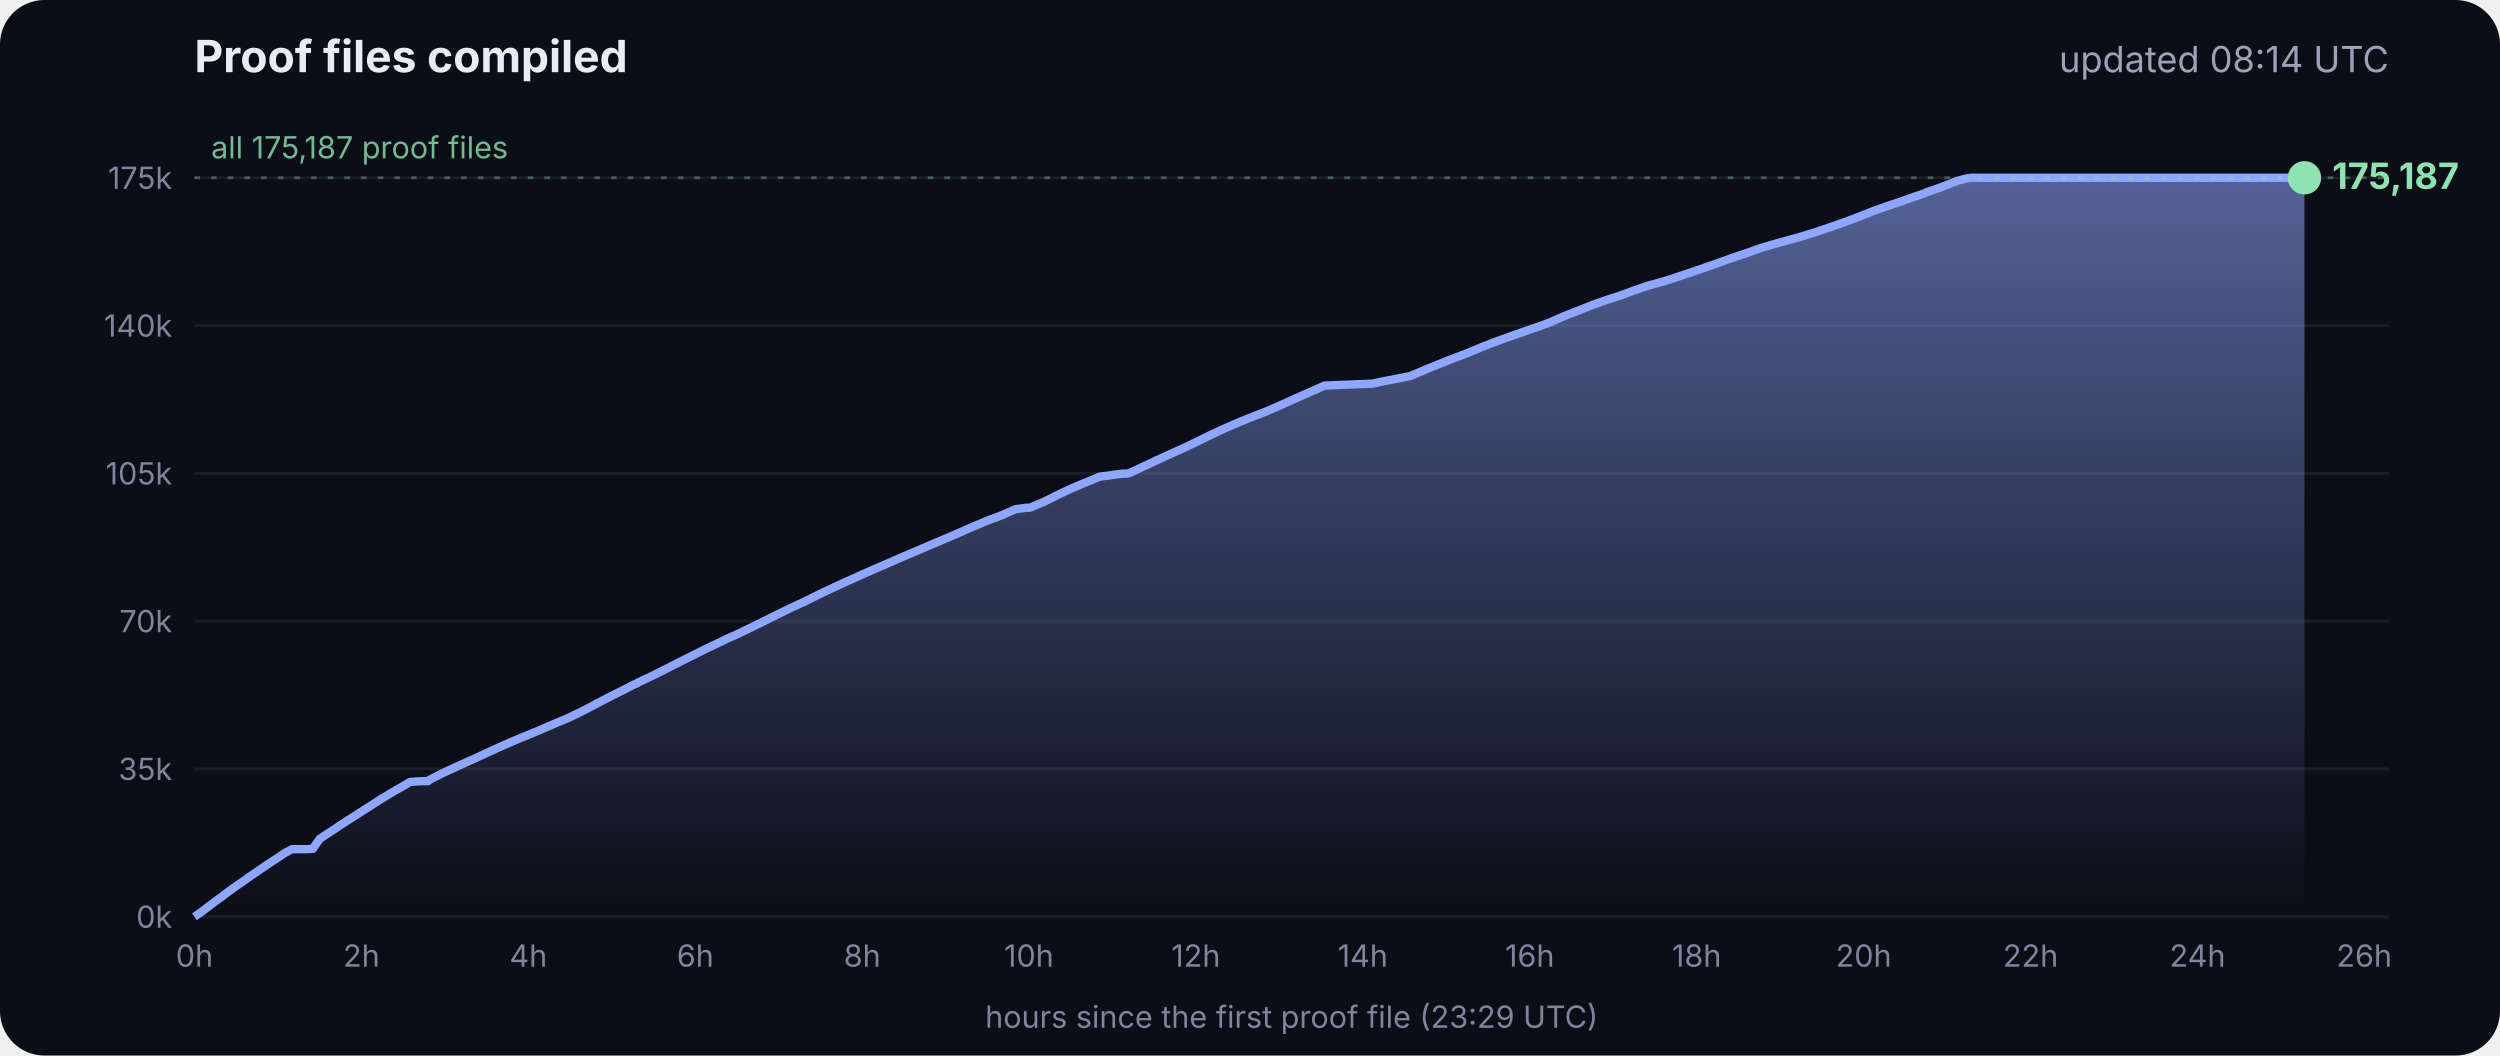
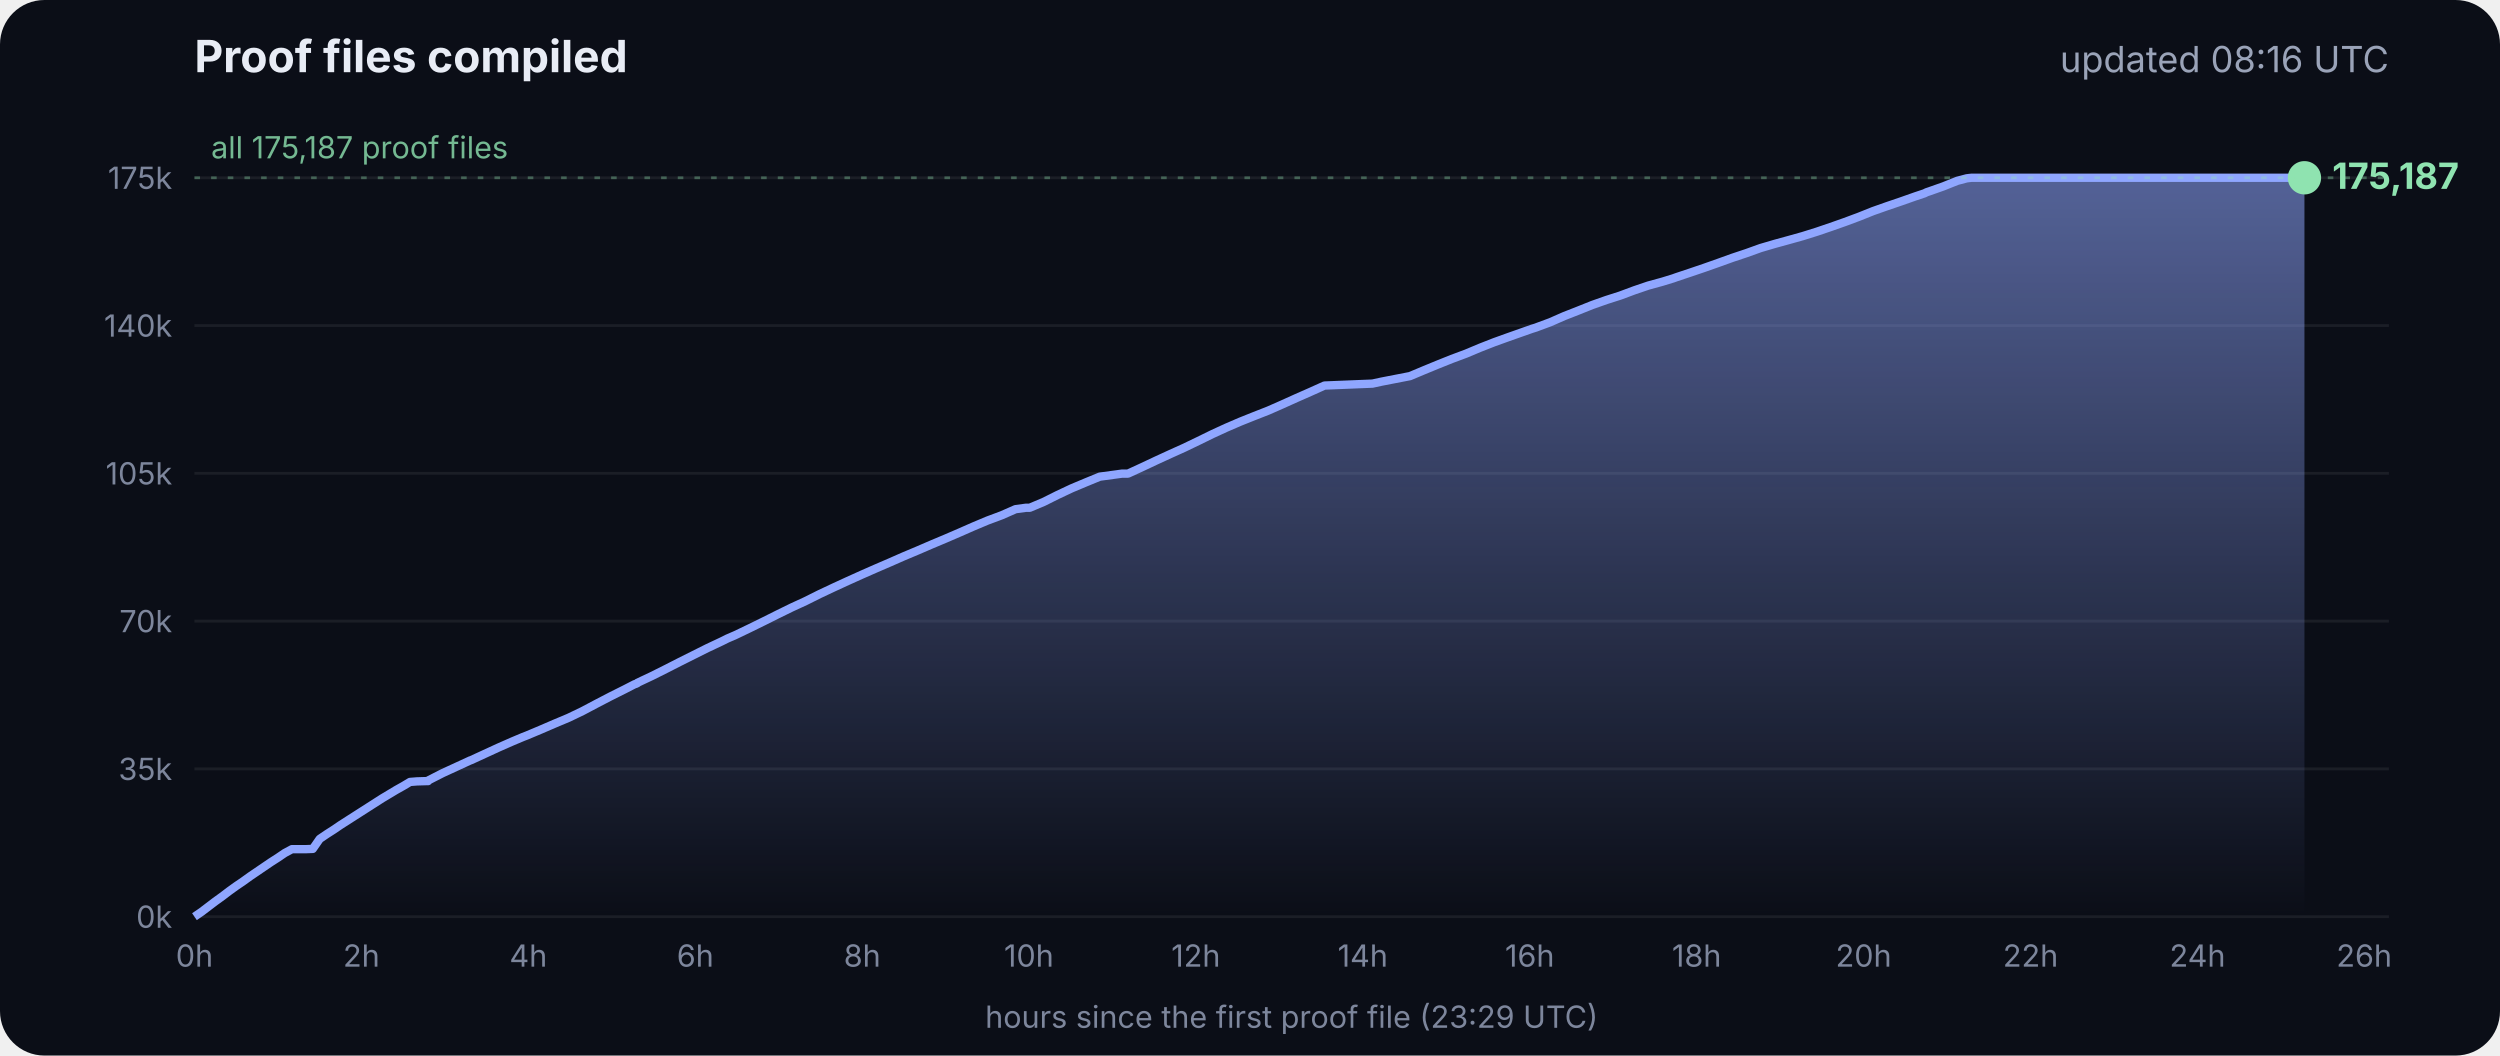
<svg xmlns="http://www.w3.org/2000/svg" viewBox="0 0 900 380" font-family="Inter, -apple-system, Segoe UI, sans-serif">
  <defs>
    <linearGradient id="g" x1="0" y1="0" x2="0" y2="1">
      <stop offset="0" stop-color="#8fa6ff" stop-opacity=".55" />
      <stop offset="1" stop-color="#8fa6ff" stop-opacity="0" />
    </linearGradient>
  </defs>
  <rect width="900" height="380" rx="16" fill="#0b0e17" />
  <text x="70" y="26" fill="#e8ecf5" font-size="16" font-weight="700">Proof files compiled</text>
-   <text x="860" y="26" fill="#9aa3b8" font-size="13" text-anchor="end">updated 08:14 UTC</text>
+   <text x="860" y="26" fill="#9aa3b8" font-size="13" text-anchor="end">updated 08:16 UTC</text>
  <line x1="70" x2="860" y1="330.0" y2="330.0" stroke="#ffffff" stroke-opacity=".07" />
  <text x="62" y="334.0" fill="#7d869c" font-size="11" text-anchor="end">0k</text>
  <line x1="70" x2="860" y1="276.8" y2="276.8" stroke="#ffffff" stroke-opacity=".07" />
  <text x="62" y="280.8" fill="#7d869c" font-size="11" text-anchor="end">35k</text>
  <line x1="70" x2="860" y1="223.6" y2="223.6" stroke="#ffffff" stroke-opacity=".07" />
  <text x="62" y="227.6" fill="#7d869c" font-size="11" text-anchor="end">70k</text>
  <line x1="70" x2="860" y1="170.4" y2="170.4" stroke="#ffffff" stroke-opacity=".07" />
  <text x="62" y="174.4" fill="#7d869c" font-size="11" text-anchor="end">105k</text>
  <line x1="70" x2="860" y1="117.2" y2="117.2" stroke="#ffffff" stroke-opacity=".07" />
  <text x="62" y="121.2" fill="#7d869c" font-size="11" text-anchor="end">140k</text>
  <line x1="70" x2="860" y1="64.0" y2="64.0" stroke="#ffffff" stroke-opacity=".07" />
  <text x="62" y="68.0" fill="#7d869c" font-size="11" text-anchor="end">175k</text>
  <text x="70.0" y="348" fill="#7d869c" font-size="11" text-anchor="middle">0h</text>
  <text x="130.1" y="348" fill="#7d869c" font-size="11" text-anchor="middle">2h</text>
  <text x="190.2" y="348" fill="#7d869c" font-size="11" text-anchor="middle">4h</text>
  <text x="250.3" y="348" fill="#7d869c" font-size="11" text-anchor="middle">6h</text>
  <text x="310.4" y="348" fill="#7d869c" font-size="11" text-anchor="middle">8h</text>
  <text x="370.4" y="348" fill="#7d869c" font-size="11" text-anchor="middle">10h</text>
  <text x="430.5" y="348" fill="#7d869c" font-size="11" text-anchor="middle">12h</text>
  <text x="490.6" y="348" fill="#7d869c" font-size="11" text-anchor="middle">14h</text>
  <text x="550.7" y="348" fill="#7d869c" font-size="11" text-anchor="middle">16h</text>
  <text x="610.8" y="348" fill="#7d869c" font-size="11" text-anchor="middle">18h</text>
  <text x="670.9" y="348" fill="#7d869c" font-size="11" text-anchor="middle">20h</text>
  <text x="731.0" y="348" fill="#7d869c" font-size="11" text-anchor="middle">22h</text>
  <text x="791.1" y="348" fill="#7d869c" font-size="11" text-anchor="middle">24h</text>
  <text x="851.1" y="348" fill="#7d869c" font-size="11" text-anchor="middle">26h</text>
  <polygon points="70.0,330.0 70.0,330.0 72.5,328.3 75.0,326.4 77.5,324.5 80.0,322.7 82.5,320.8 85.0,319.0 87.5,317.3 90.0,315.5 92.5,313.8 95.0,312.1 97.5,310.4 100.0,308.8 102.5,307.1 105.1,305.7 107.6,305.7 110.1,305.7 112.6,305.6 115.1,302.0 117.6,300.3 120.1,298.7 122.6,297.0 125.1,295.4 127.6,293.8 130.1,292.2 132.6,290.6 135.1,289.0 137.6,287.4 140.1,285.9 142.6,284.4 145.1,283.0 147.6,281.5 150.1,281.3 153.5,281.2 153.7,281.2 154.1,281.2 154.3,280.9 159.4,278.3 164.4,276.0 169.4,273.7 169.5,273.7 174.5,271.4 179.5,269.1 184.5,266.9 188.3,265.3 189.6,264.8 194.6,262.7 199.7,260.5 204.7,258.4 209.7,256.0 214.8,253.3 219.8,250.7 224.8,248.2 228.5,246.3 228.9,246.2 229.5,245.9 229.5,245.8 234.6,243.4 239.6,240.9 244.7,238.3 249.7,235.8 254.7,233.3 259.8,230.9 261.8,229.9 264.8,228.6 269.8,226.2 274.9,223.7 279.9,221.2 285.0,218.7 290.0,216.4 295.0,213.9 300.1,211.5 305.1,209.2 310.2,206.9 315.2,204.7 320.3,202.5 325.3,200.3 330.3,198.2 335.4,196.0 340.4,193.9 345.5,191.7 350.5,189.5 355.5,187.4 360.6,185.5 365.6,183.3 369.3,182.8 370.7,182.8 375.7,180.7 380.7,178.2 385.8,175.8 390.8,173.7 395.9,171.6 404.0,170.5 406.1,170.5 411.1,168.2 416.2,165.8 421.2,163.5 426.3,161.2 431.3,158.8 436.4,156.3 441.4,154.0 446.5,151.8 451.5,149.8 456.6,147.8 461.6,145.6 466.7,143.3 471.7,141.1 476.8,138.8 494.1,138.1 497.3,137.4 507.6,135.4 512.6,133.3 517.7,131.2 522.7,129.2 527.8,127.3 532.8,125.2 537.9,123.2 542.9,121.4 548.0,119.6 551.4,118.4 553.0,117.9 553.5,117.7 558.1,116.0 563.1,113.8 568.2,111.8 573.2,109.8 578.3,108.0 583.3,106.4 588.4,104.5 593.4,102.8 598.5,101.4 602.4,100.2 603.5,99.8 608.6,98.1 613.6,96.4 618.7,94.6 623.7,92.8 628.8,91.1 633.8,89.3 635.5,88.8 638.9,87.8 644.0,86.4 649.0,85.0 654.1,83.4 659.1,81.7 664.2,79.9 669.3,78.0 674.3,76.0 679.4,74.2 684.4,72.5 689.5,70.7 692.8,69.6 693.6,69.2 694.5,68.9 699.6,67.1 704.6,65.1 708.0,64.2 708.8,64.1 709.7,64.0 713.4,64.0 715.2,64.0 718.5,64.0 723.5,64.0 728.6,64.0 733.7,64.0 738.7,64.0 743.7,64.0 748.8,64.0 753.9,64.0 758.9,64.0 764.0,64.0 769.0,64.0 774.1,64.0 779.1,64.0 784.2,64.0 789.2,64.0 794.3,64.0 797.0,64.0 798.2,64.0 799.3,64.0 804.4,64.0 809.4,64.0 814.5,64.0 818.9,64.0 819.1,64.0 819.5,64.0 822.0,64.0 824.6,64.0 826.0,64.0 826.0,64.0 826.4,64.0 828.9,64.0 829.2,64.0 829.6,64.0 829.6,330.0" fill="url(#g)" />
  <polyline points="70.0,330.0 72.5,328.3 75.0,326.4 77.5,324.5 80.0,322.7 82.5,320.8 85.0,319.0 87.5,317.3 90.0,315.5 92.5,313.8 95.0,312.1 97.5,310.4 100.0,308.8 102.5,307.1 105.1,305.7 107.6,305.7 110.1,305.7 112.6,305.6 115.1,302.0 117.6,300.3 120.1,298.7 122.6,297.0 125.1,295.4 127.6,293.8 130.1,292.2 132.6,290.6 135.1,289.0 137.6,287.4 140.1,285.9 142.6,284.4 145.1,283.0 147.6,281.5 150.1,281.3 153.5,281.2 153.7,281.2 154.1,281.2 154.3,280.9 159.4,278.3 164.4,276.0 169.4,273.7 169.5,273.7 174.5,271.4 179.5,269.1 184.5,266.9 188.3,265.3 189.6,264.8 194.6,262.7 199.7,260.5 204.7,258.4 209.7,256.0 214.8,253.3 219.8,250.7 224.8,248.2 228.5,246.3 228.9,246.2 229.5,245.9 229.5,245.8 234.6,243.4 239.6,240.9 244.7,238.3 249.7,235.8 254.7,233.3 259.8,230.9 261.8,229.9 264.8,228.6 269.8,226.2 274.9,223.7 279.9,221.2 285.0,218.7 290.0,216.4 295.0,213.9 300.1,211.5 305.1,209.2 310.2,206.9 315.2,204.7 320.3,202.5 325.3,200.3 330.3,198.2 335.4,196.0 340.4,193.9 345.5,191.7 350.5,189.5 355.5,187.4 360.6,185.5 365.6,183.3 369.3,182.8 370.7,182.8 375.7,180.7 380.7,178.2 385.8,175.8 390.8,173.7 395.9,171.6 404.0,170.5 406.1,170.5 411.1,168.2 416.2,165.8 421.2,163.5 426.3,161.2 431.3,158.8 436.4,156.3 441.4,154.0 446.5,151.8 451.5,149.8 456.6,147.8 461.6,145.6 466.7,143.3 471.7,141.1 476.8,138.8 494.1,138.1 497.3,137.4 507.6,135.4 512.6,133.3 517.7,131.2 522.7,129.2 527.8,127.3 532.8,125.2 537.9,123.2 542.9,121.4 548.0,119.6 551.4,118.4 553.0,117.9 553.5,117.7 558.1,116.0 563.1,113.8 568.2,111.8 573.2,109.8 578.3,108.0 583.3,106.4 588.4,104.5 593.4,102.8 598.5,101.4 602.4,100.2 603.5,99.8 608.6,98.1 613.6,96.4 618.7,94.6 623.7,92.8 628.8,91.1 633.8,89.3 635.5,88.8 638.9,87.8 644.0,86.4 649.0,85.0 654.1,83.4 659.1,81.7 664.2,79.9 669.3,78.0 674.3,76.0 679.4,74.2 684.4,72.5 689.5,70.7 692.8,69.6 693.6,69.2 694.5,68.9 699.6,67.1 704.6,65.1 708.0,64.2 708.8,64.1 709.7,64.0 713.4,64.0 715.2,64.0 718.5,64.0 723.5,64.0 728.6,64.0 733.7,64.0 738.7,64.0 743.7,64.0 748.8,64.0 753.9,64.0 758.9,64.0 764.0,64.0 769.0,64.0 774.1,64.0 779.1,64.0 784.2,64.0 789.2,64.0 794.3,64.0 797.0,64.0 798.2,64.0 799.3,64.0 804.4,64.0 809.4,64.0 814.5,64.0 818.9,64.0 819.1,64.0 819.5,64.0 822.0,64.0 824.6,64.0 826.0,64.0 826.0,64.0 826.4,64.0 828.9,64.0 829.2,64.0 829.6,64.0" fill="none" stroke="#8fa6ff" stroke-width="3" stroke-linejoin="round" />
  <circle cx="829.6" cy="64.0" r="6" fill="#8fe3b0" />
  <text x="839.6" y="68.0" fill="#8fe3b0" font-size="13" font-weight="700">175,187</text>
  <line x1="70" x2="860" y1="64.0" y2="64.0" stroke="#8fe3b0" stroke-opacity=".35" stroke-dasharray="2 4" />
  <text x="76" y="57.0" fill="#8fe3b0" fill-opacity=".8" font-size="11">all 175,187 proof files</text>
  <text x="465" y="370" fill="#7d869c" font-size="11" text-anchor="middle">hours since the first proof file (23:29 UTC)</text>
</svg>
